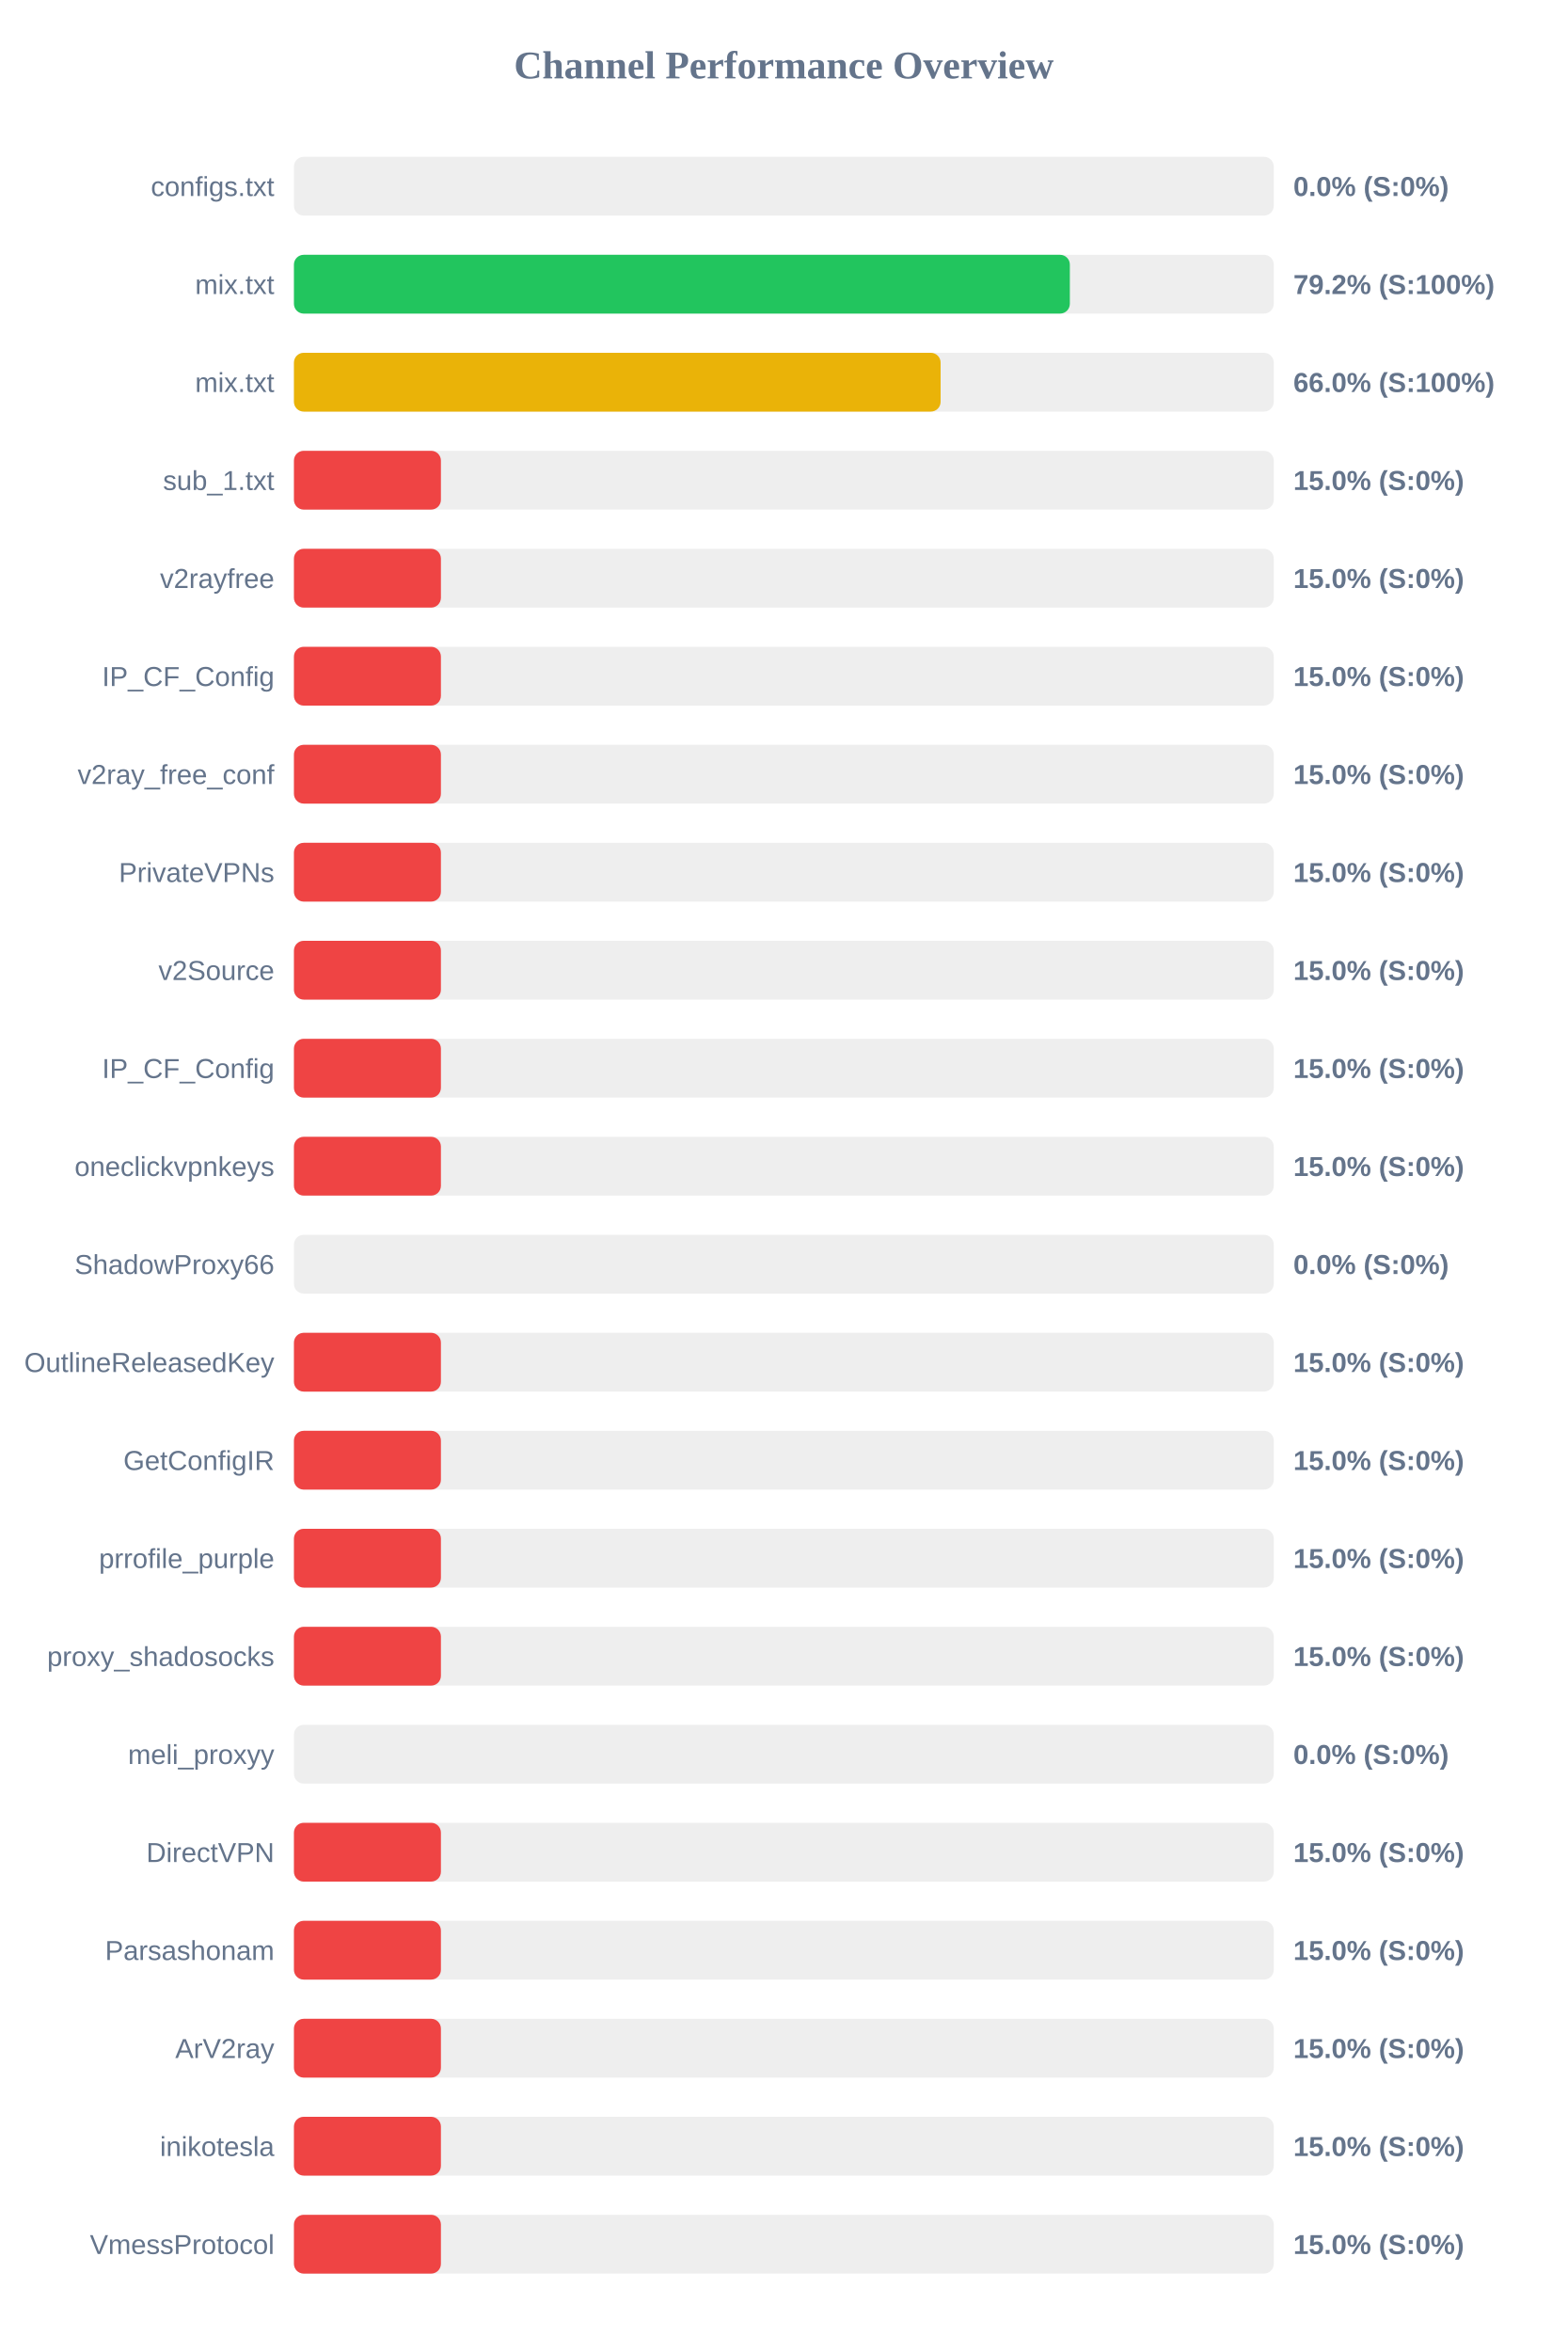
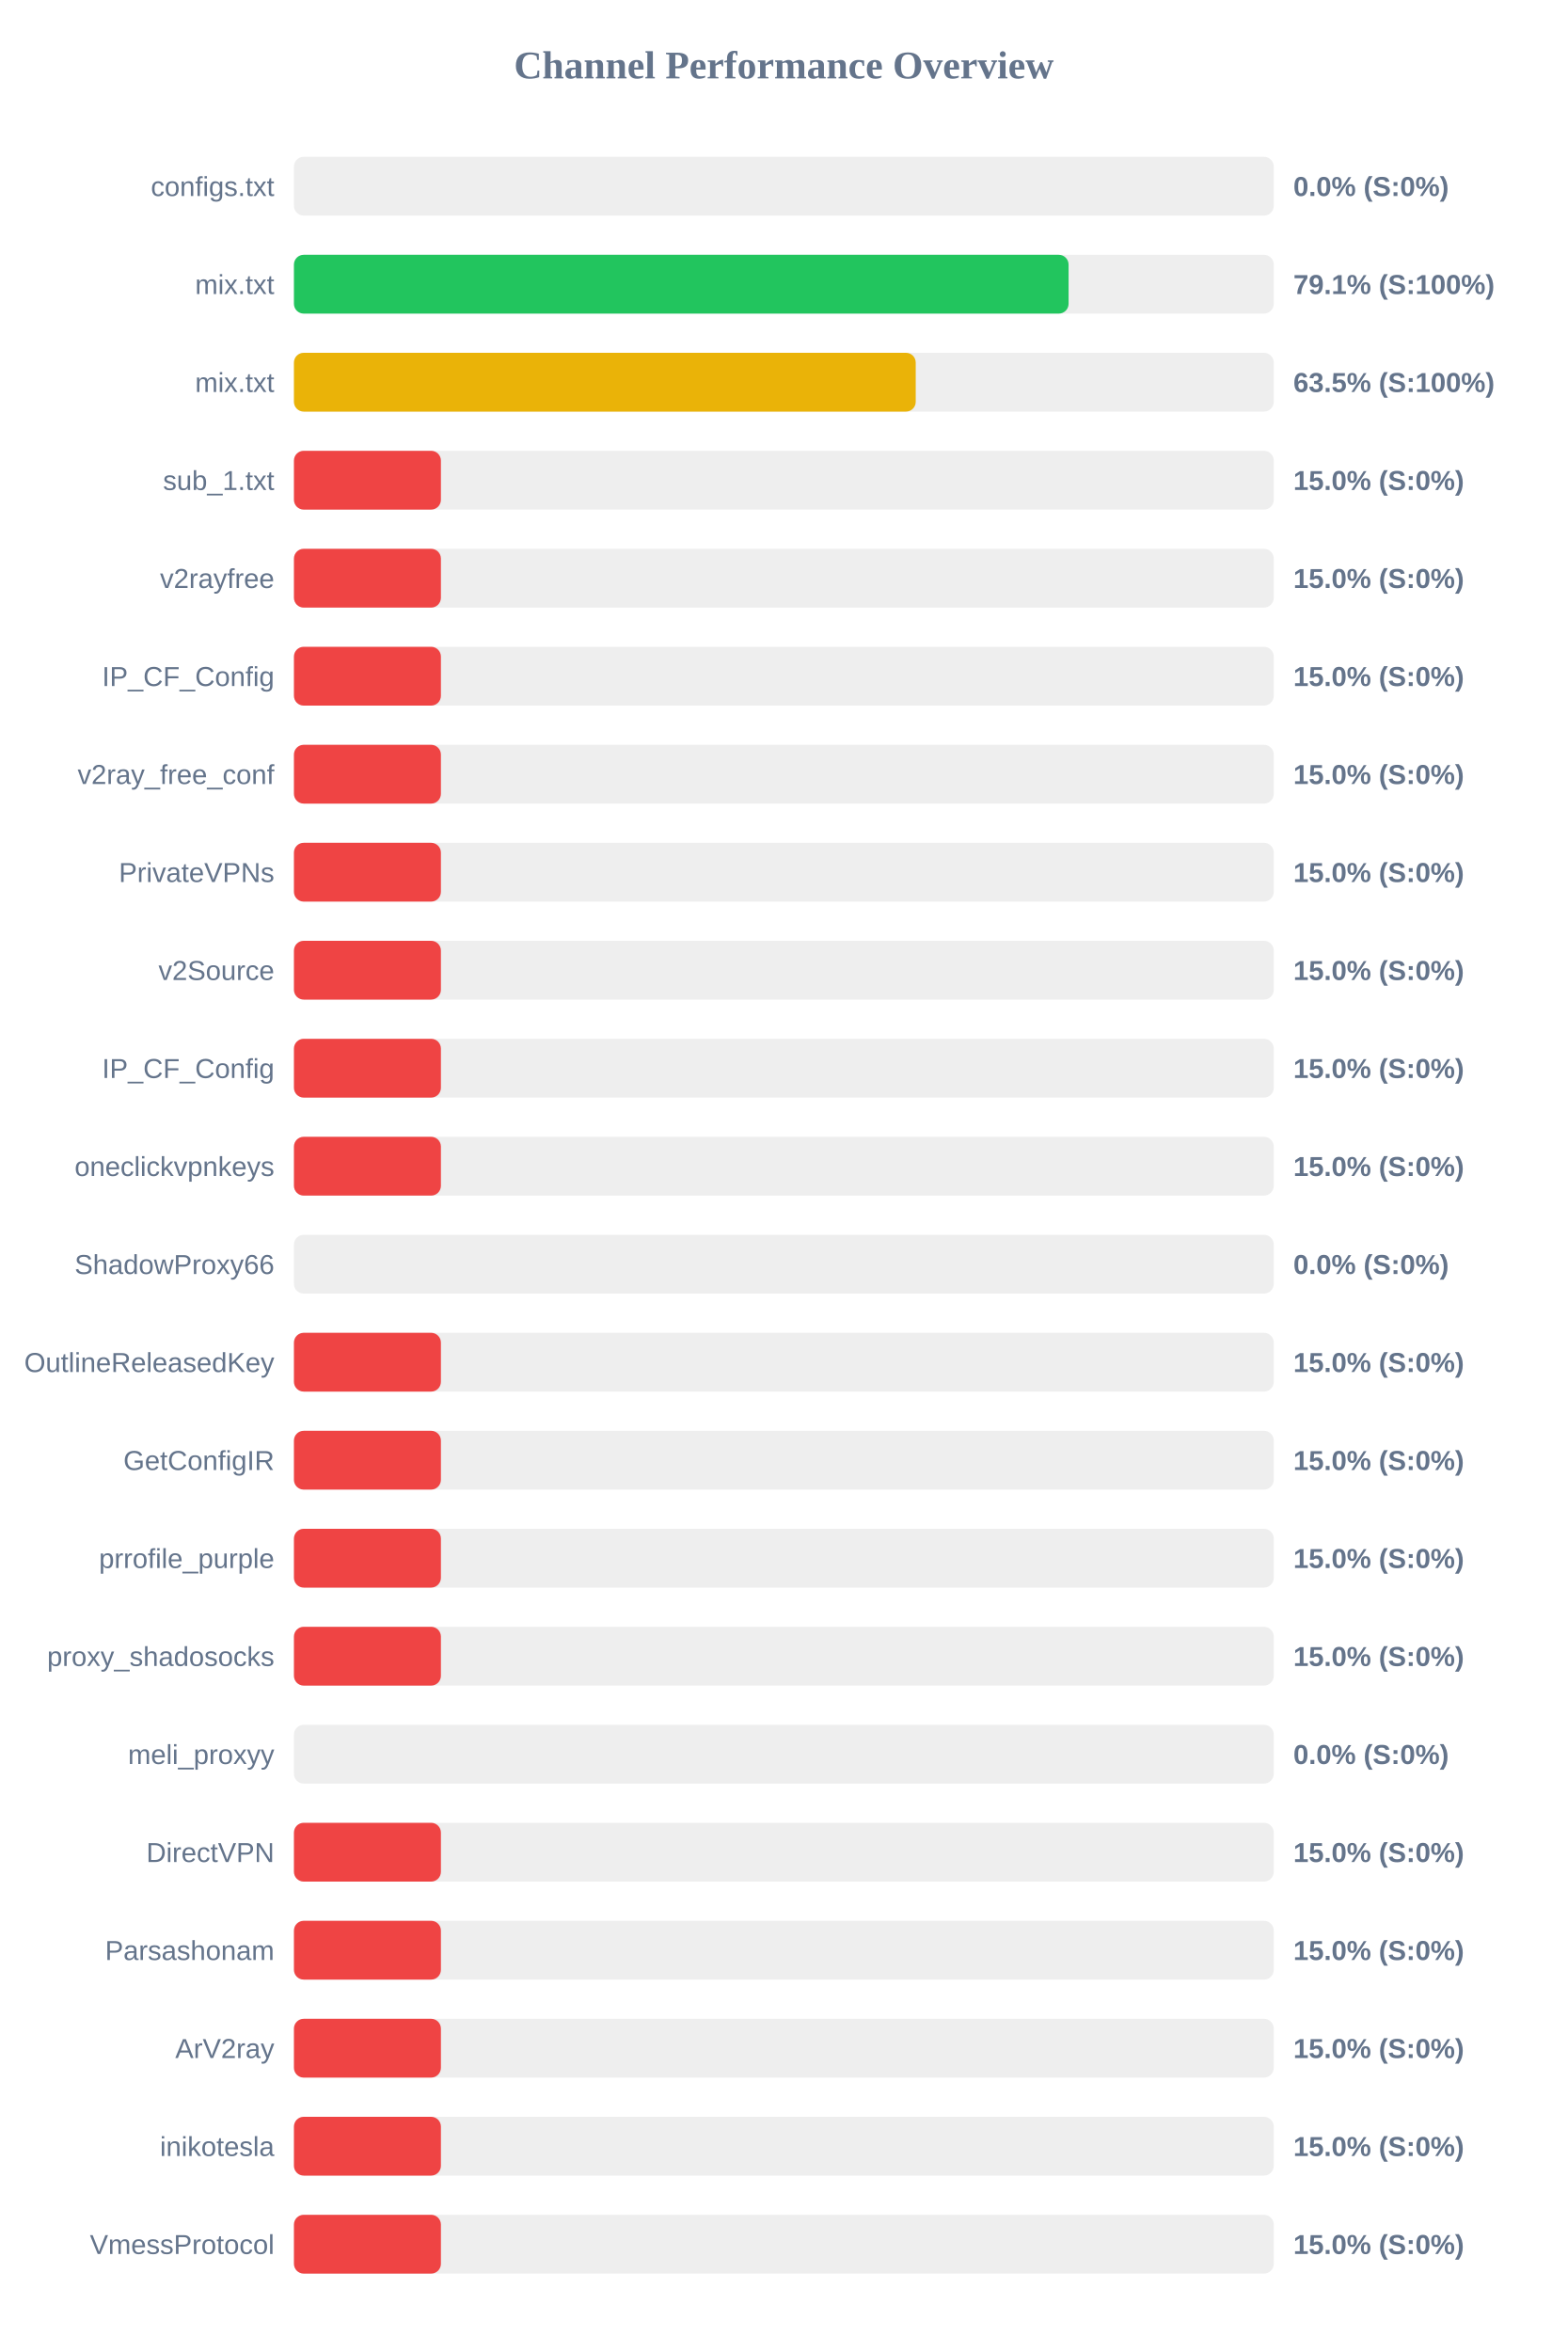
<svg xmlns="http://www.w3.org/2000/svg" width="800" height="1200" version="1.1">
  <style>
        .row { font: 14px Arial; fill: #64748b; }
        .score { font: bold 14px Arial; fill: #64748b; }
    </style>
  <text x="400" y="40" text-anchor="middle" font-size="20px" font-weight="bold" fill="#64748b">Channel Performance Overview</text>
  <rect x="150" y="80" width="500" height="30" fill="#eee" rx="5" />
  <rect x="150" y="80" width="0.0" height="30" fill="#ef4444" rx="5" />
  <text x="140" y="100" text-anchor="end" class="row">configs.txt</text>
  <text x="660" y="100" text-anchor="start" class="score">0.0% (S:0%)</text>
  <rect x="150" y="130" width="500" height="30" fill="#eee" rx="5" />
-   <rect x="150" y="130" width="395.95" height="30" fill="#22c55e" rx="5" />
+   <rect x="150" y="130" width="395.3" height="30" fill="#22c55e" rx="5" />
  <text x="140" y="150" text-anchor="end" class="row">mix.txt</text>
-   <text x="660" y="150" text-anchor="start" class="score">79.2% (S:100%)</text>
+   <text x="660" y="150" text-anchor="start" class="score">79.1% (S:100%)</text>
  <rect x="150" y="180" width="500" height="30" fill="#eee" rx="5" />
-   <rect x="150" y="180" width="330.0" height="30" fill="#eab308" rx="5" />
+   <rect x="150" y="180" width="317.3" height="30" fill="#eab308" rx="5" />
  <text x="140" y="200" text-anchor="end" class="row">mix.txt</text>
-   <text x="660" y="200" text-anchor="start" class="score">66.0% (S:100%)</text>
+   <text x="660" y="200" text-anchor="start" class="score">63.5% (S:100%)</text>
  <rect x="150" y="230" width="500" height="30" fill="#eee" rx="5" />
  <rect x="150" y="230" width="75.0" height="30" fill="#ef4444" rx="5" />
  <text x="140" y="250" text-anchor="end" class="row">sub_1.txt</text>
  <text x="660" y="250" text-anchor="start" class="score">15.0% (S:0%)</text>
  <rect x="150" y="280" width="500" height="30" fill="#eee" rx="5" />
  <rect x="150" y="280" width="75.0" height="30" fill="#ef4444" rx="5" />
  <text x="140" y="300" text-anchor="end" class="row">v2rayfree</text>
  <text x="660" y="300" text-anchor="start" class="score">15.0% (S:0%)</text>
  <rect x="150" y="330" width="500" height="30" fill="#eee" rx="5" />
  <rect x="150" y="330" width="75.0" height="30" fill="#ef4444" rx="5" />
  <text x="140" y="350" text-anchor="end" class="row">IP_CF_Config</text>
  <text x="660" y="350" text-anchor="start" class="score">15.0% (S:0%)</text>
  <rect x="150" y="380" width="500" height="30" fill="#eee" rx="5" />
  <rect x="150" y="380" width="75.0" height="30" fill="#ef4444" rx="5" />
  <text x="140" y="400" text-anchor="end" class="row">v2ray_free_conf</text>
  <text x="660" y="400" text-anchor="start" class="score">15.0% (S:0%)</text>
  <rect x="150" y="430" width="500" height="30" fill="#eee" rx="5" />
  <rect x="150" y="430" width="75.0" height="30" fill="#ef4444" rx="5" />
  <text x="140" y="450" text-anchor="end" class="row">PrivateVPNs</text>
  <text x="660" y="450" text-anchor="start" class="score">15.0% (S:0%)</text>
  <rect x="150" y="480" width="500" height="30" fill="#eee" rx="5" />
  <rect x="150" y="480" width="75.0" height="30" fill="#ef4444" rx="5" />
  <text x="140" y="500" text-anchor="end" class="row">v2Source</text>
  <text x="660" y="500" text-anchor="start" class="score">15.0% (S:0%)</text>
  <rect x="150" y="530" width="500" height="30" fill="#eee" rx="5" />
  <rect x="150" y="530" width="75.0" height="30" fill="#ef4444" rx="5" />
  <text x="140" y="550" text-anchor="end" class="row">IP_CF_Config</text>
  <text x="660" y="550" text-anchor="start" class="score">15.0% (S:0%)</text>
  <rect x="150" y="580" width="500" height="30" fill="#eee" rx="5" />
  <rect x="150" y="580" width="75.0" height="30" fill="#ef4444" rx="5" />
  <text x="140" y="600" text-anchor="end" class="row">oneclickvpnkeys</text>
  <text x="660" y="600" text-anchor="start" class="score">15.0% (S:0%)</text>
  <rect x="150" y="630" width="500" height="30" fill="#eee" rx="5" />
  <rect x="150" y="630" width="0.0" height="30" fill="#ef4444" rx="5" />
  <text x="140" y="650" text-anchor="end" class="row">ShadowProxy66</text>
  <text x="660" y="650" text-anchor="start" class="score">0.0% (S:0%)</text>
  <rect x="150" y="680" width="500" height="30" fill="#eee" rx="5" />
  <rect x="150" y="680" width="75.0" height="30" fill="#ef4444" rx="5" />
  <text x="140" y="700" text-anchor="end" class="row">OutlineReleasedKey</text>
  <text x="660" y="700" text-anchor="start" class="score">15.0% (S:0%)</text>
  <rect x="150" y="730" width="500" height="30" fill="#eee" rx="5" />
  <rect x="150" y="730" width="75.0" height="30" fill="#ef4444" rx="5" />
  <text x="140" y="750" text-anchor="end" class="row">GetConfigIR</text>
  <text x="660" y="750" text-anchor="start" class="score">15.0% (S:0%)</text>
  <rect x="150" y="780" width="500" height="30" fill="#eee" rx="5" />
  <rect x="150" y="780" width="75.0" height="30" fill="#ef4444" rx="5" />
  <text x="140" y="800" text-anchor="end" class="row">prrofile_purple</text>
  <text x="660" y="800" text-anchor="start" class="score">15.0% (S:0%)</text>
  <rect x="150" y="830" width="500" height="30" fill="#eee" rx="5" />
  <rect x="150" y="830" width="75.0" height="30" fill="#ef4444" rx="5" />
  <text x="140" y="850" text-anchor="end" class="row">proxy_shadosocks</text>
  <text x="660" y="850" text-anchor="start" class="score">15.0% (S:0%)</text>
  <rect x="150" y="880" width="500" height="30" fill="#eee" rx="5" />
  <rect x="150" y="880" width="0.0" height="30" fill="#ef4444" rx="5" />
  <text x="140" y="900" text-anchor="end" class="row">meli_proxyy</text>
  <text x="660" y="900" text-anchor="start" class="score">0.0% (S:0%)</text>
  <rect x="150" y="930" width="500" height="30" fill="#eee" rx="5" />
  <rect x="150" y="930" width="75.0" height="30" fill="#ef4444" rx="5" />
  <text x="140" y="950" text-anchor="end" class="row">DirectVPN</text>
  <text x="660" y="950" text-anchor="start" class="score">15.0% (S:0%)</text>
  <rect x="150" y="980" width="500" height="30" fill="#eee" rx="5" />
  <rect x="150" y="980" width="75.0" height="30" fill="#ef4444" rx="5" />
  <text x="140" y="1000" text-anchor="end" class="row">Parsashonam</text>
  <text x="660" y="1000" text-anchor="start" class="score">15.0% (S:0%)</text>
  <rect x="150" y="1030" width="500" height="30" fill="#eee" rx="5" />
  <rect x="150" y="1030" width="75.0" height="30" fill="#ef4444" rx="5" />
  <text x="140" y="1050" text-anchor="end" class="row">ArV2ray</text>
  <text x="660" y="1050" text-anchor="start" class="score">15.0% (S:0%)</text>
  <rect x="150" y="1080" width="500" height="30" fill="#eee" rx="5" />
  <rect x="150" y="1080" width="75.0" height="30" fill="#ef4444" rx="5" />
  <text x="140" y="1100" text-anchor="end" class="row">inikotesla</text>
  <text x="660" y="1100" text-anchor="start" class="score">15.0% (S:0%)</text>
  <rect x="150" y="1130" width="500" height="30" fill="#eee" rx="5" />
  <rect x="150" y="1130" width="75.0" height="30" fill="#ef4444" rx="5" />
  <text x="140" y="1150" text-anchor="end" class="row">VmessProtocol</text>
  <text x="660" y="1150" text-anchor="start" class="score">15.0% (S:0%)</text>
</svg>
